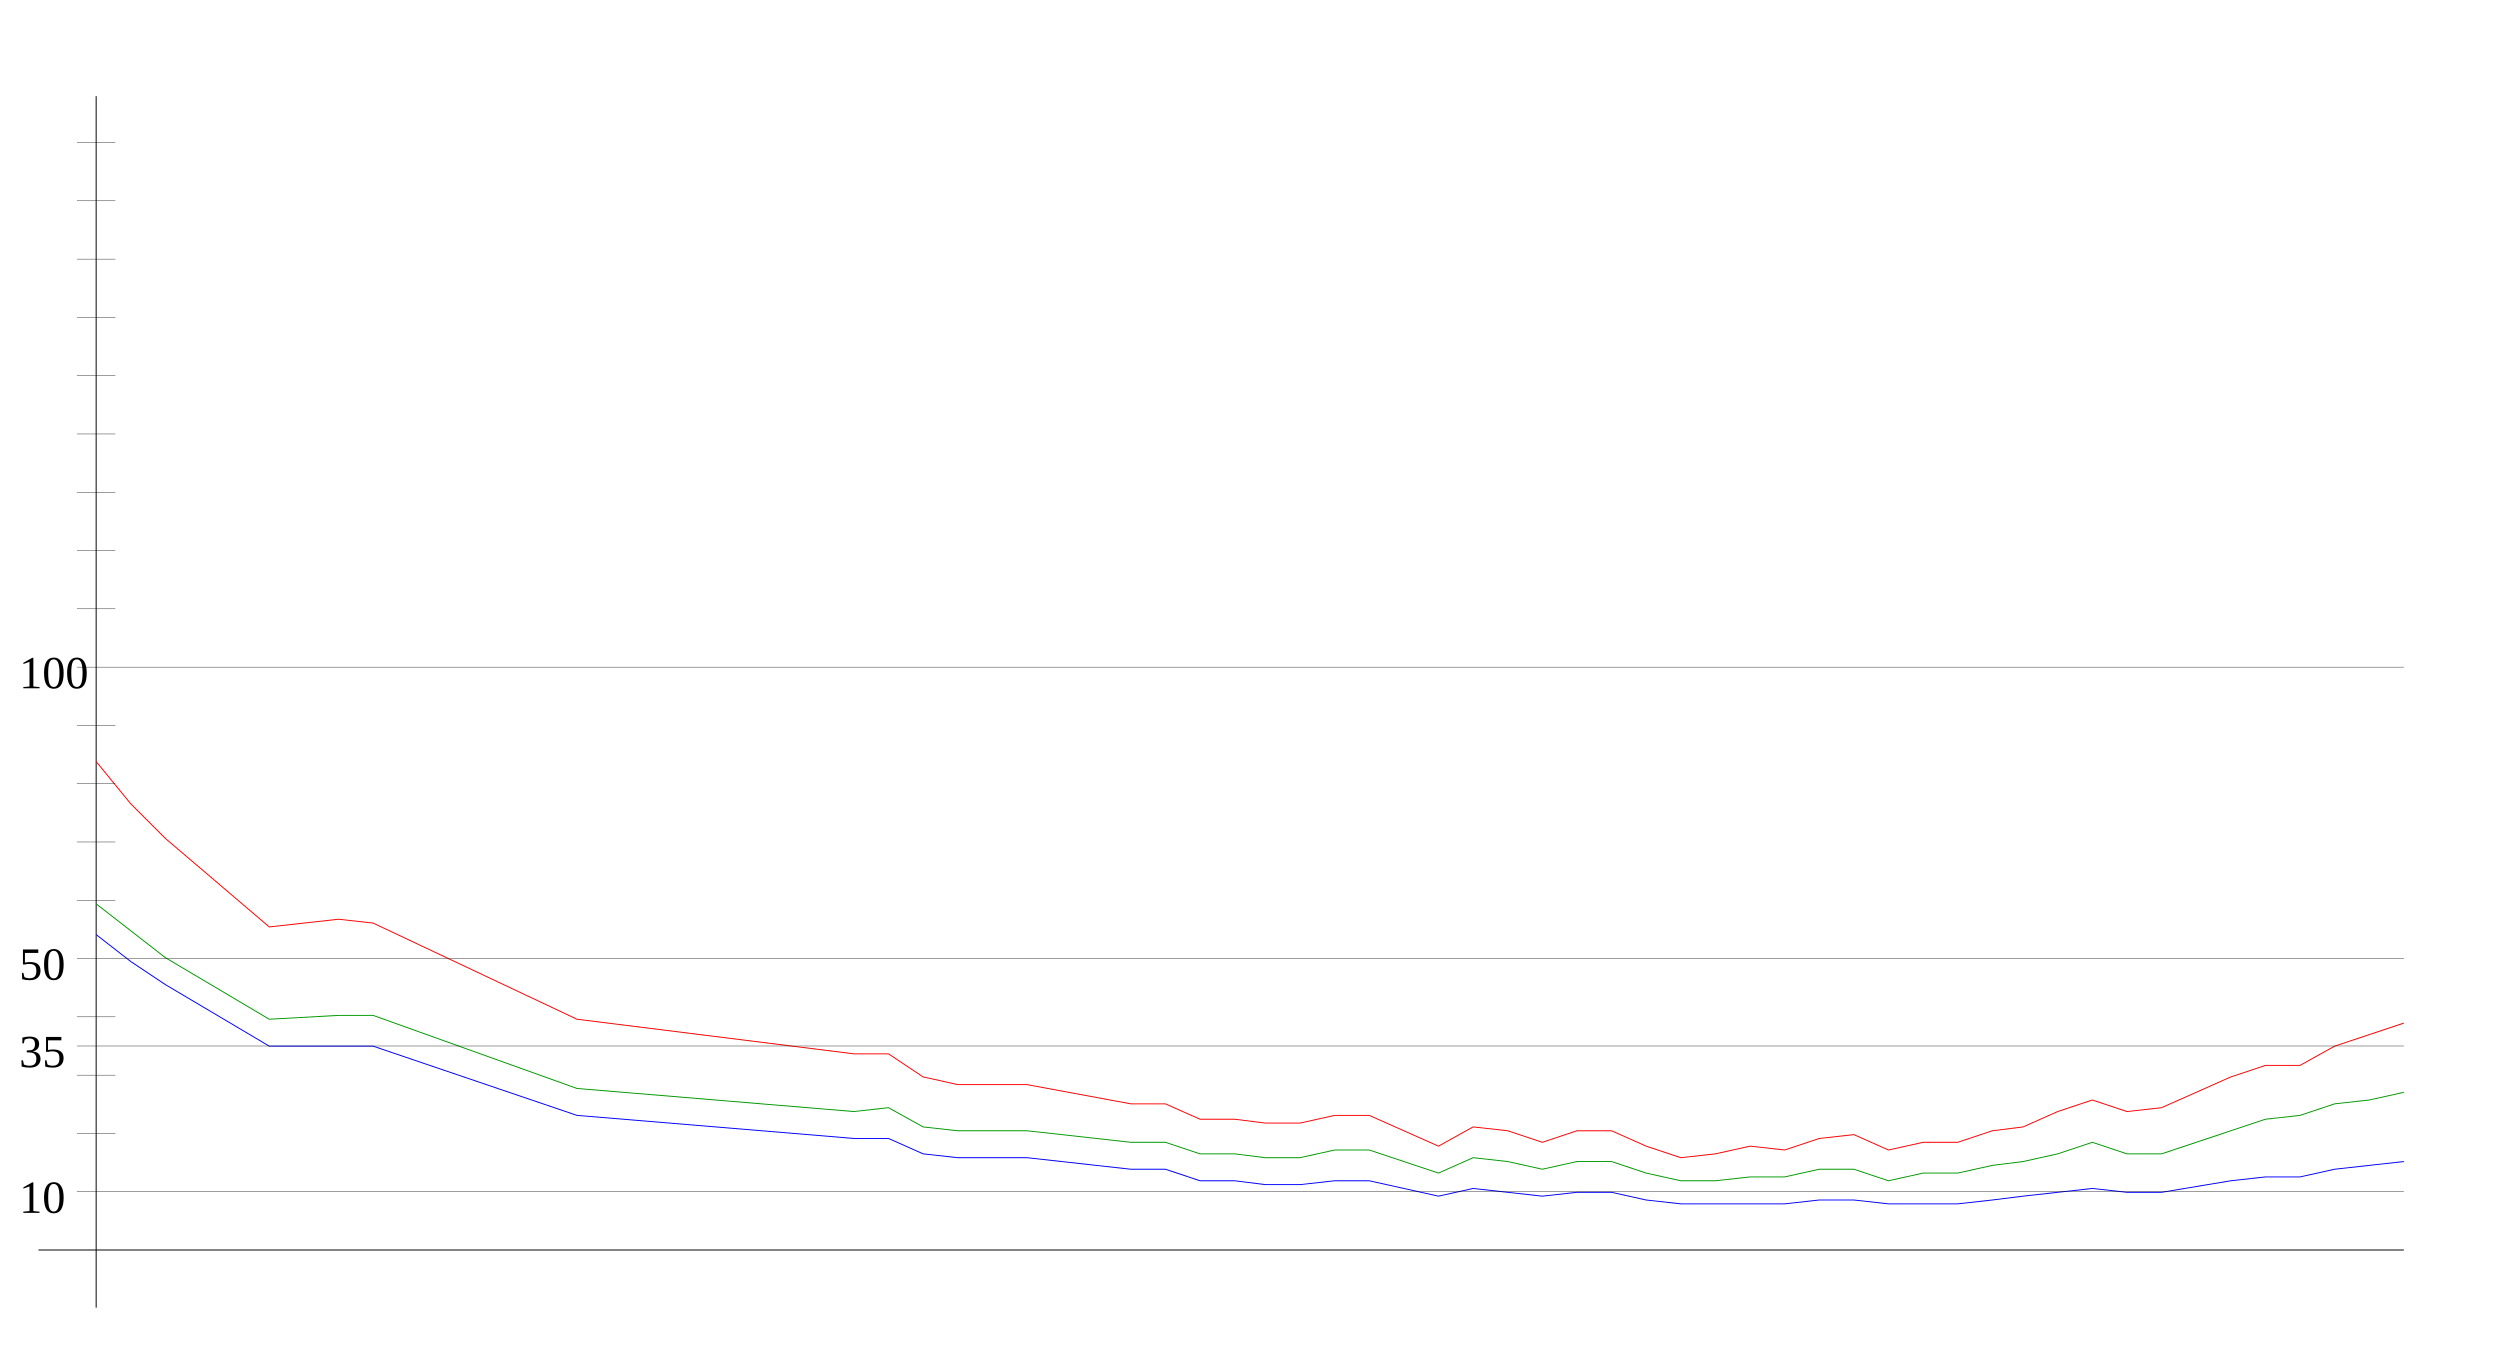
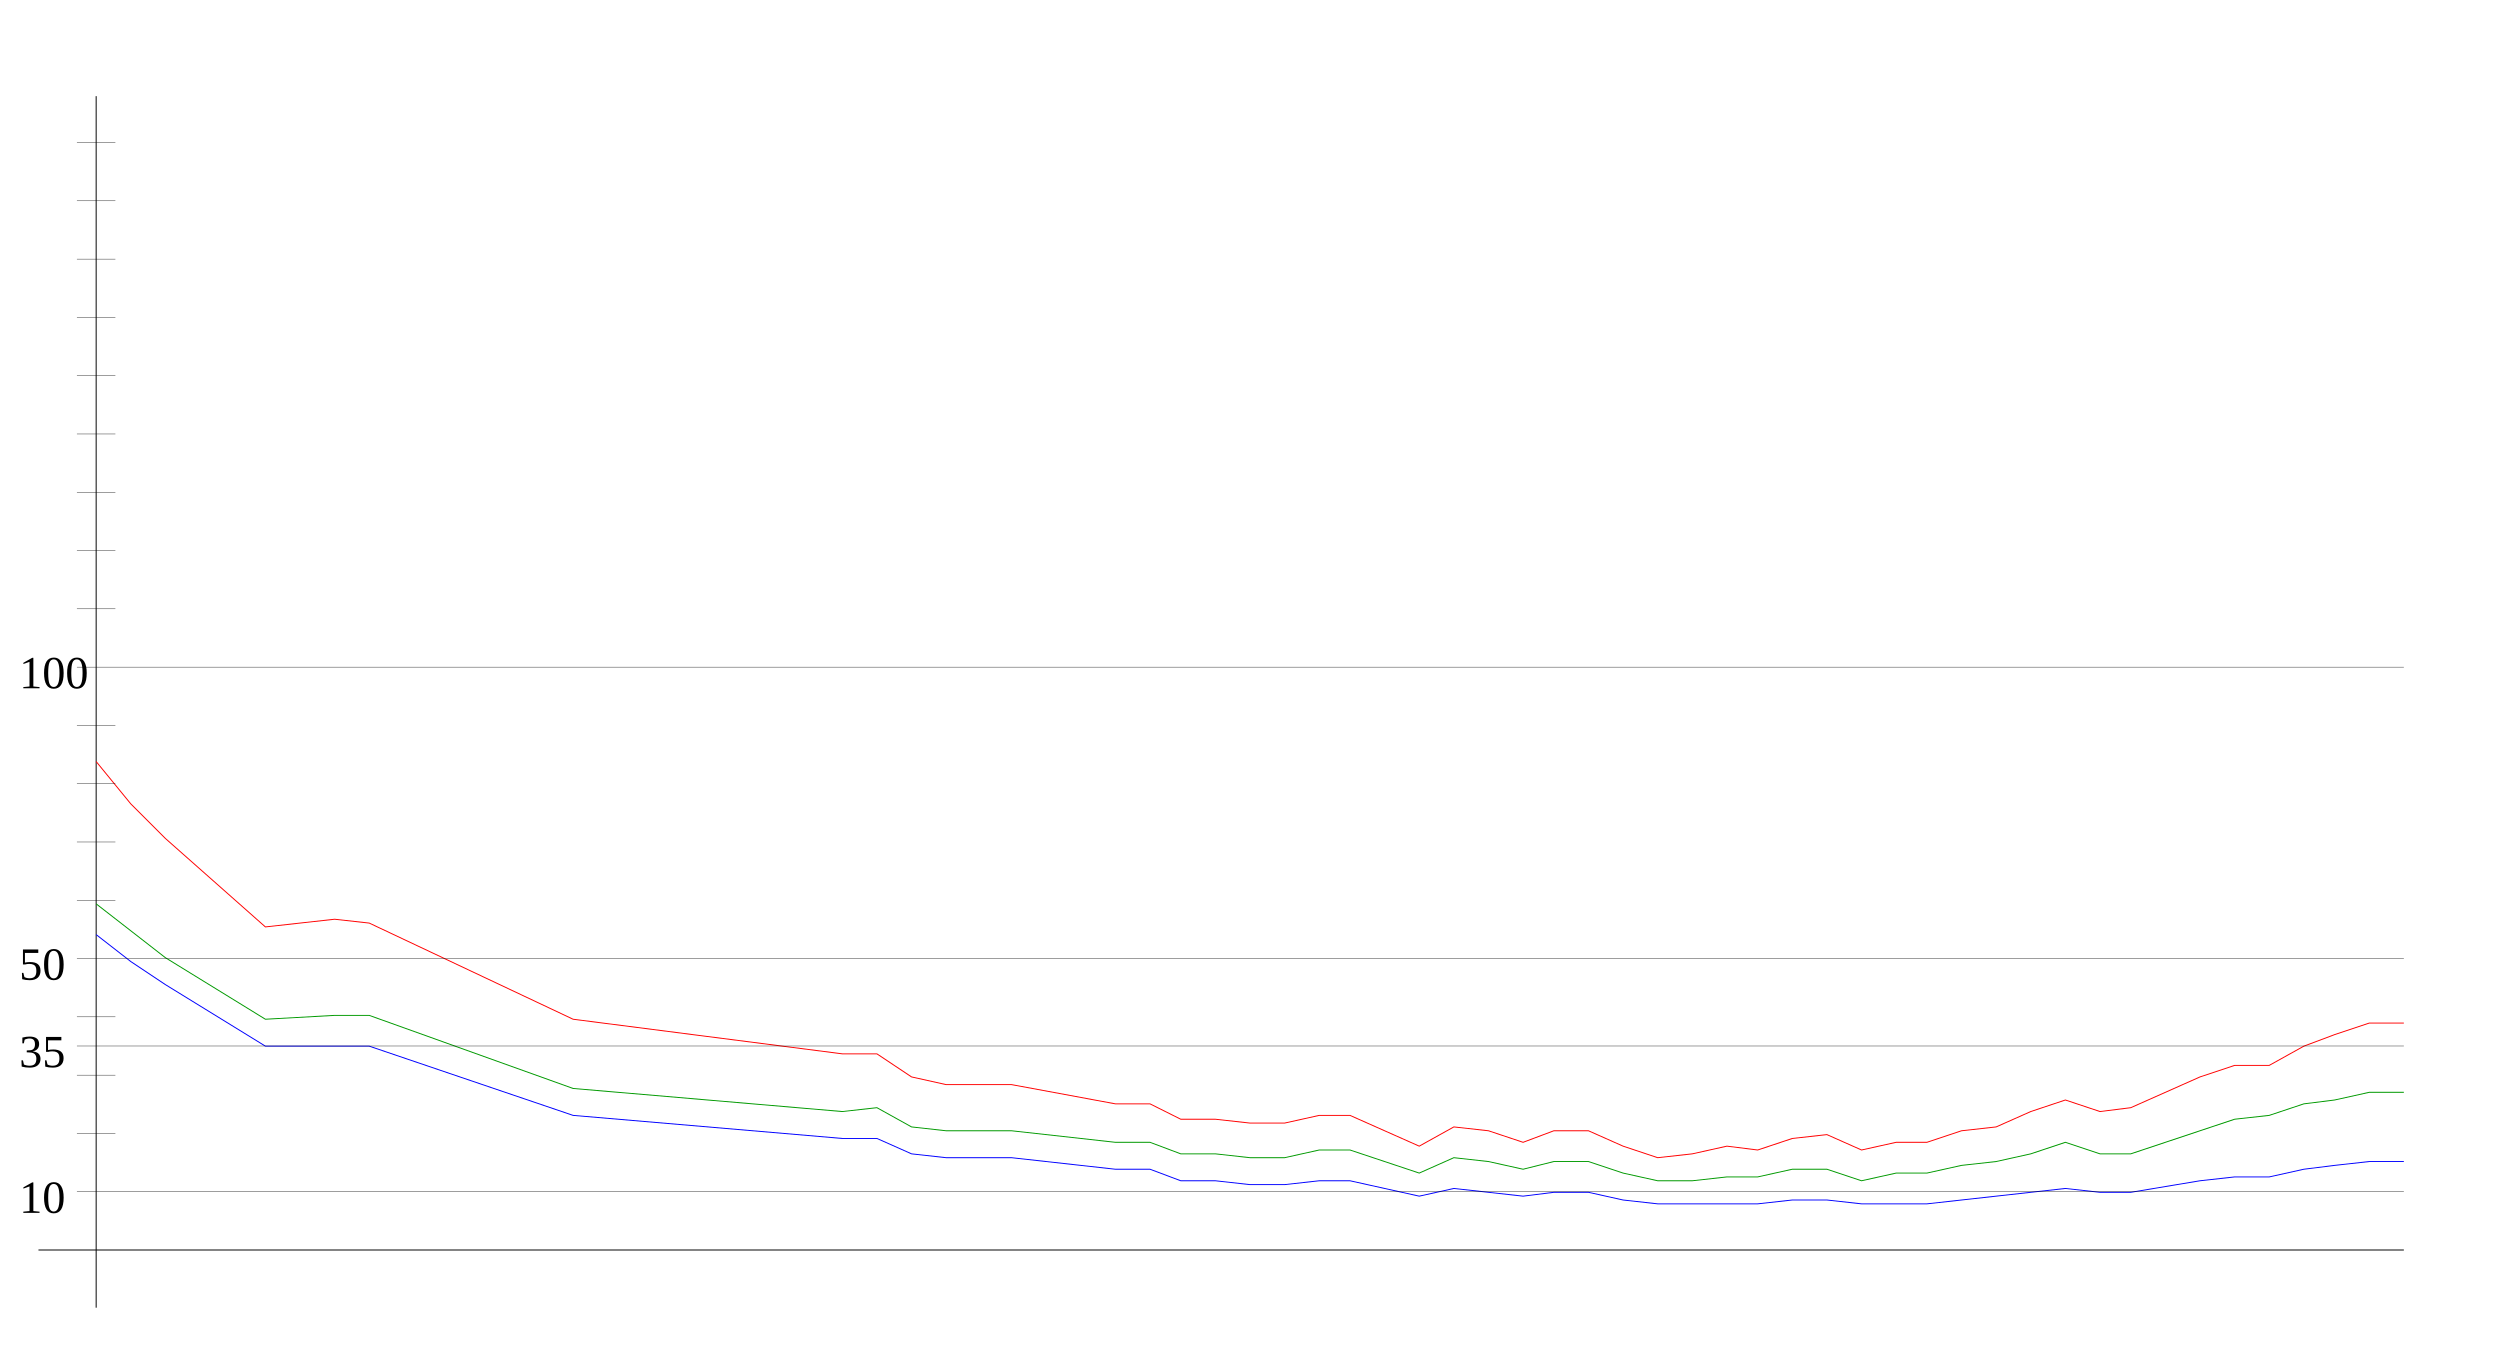
<svg xmlns="http://www.w3.org/2000/svg" width="650" height="350" version="1.1" id="sparkleline_DE-HH">
  <g id="layer1">
    <path style="fill:none;stroke:#000000;stroke-width:0.25px;" d="M 25,340 25,25" id="vertical_axis" />
    <path style="fill:none;stroke:#000000;stroke-width:0.25px;" d="M 10,325 625,325" id="horizontal_axis" />
-     <path style="fill:none;stroke:#0000ff;stroke-width:0.25px;" d="M 25,243  34,250 43,256 70,272 88,272 97,272 150,290 222,296 231,296  240,300 249,301 258,301 267,301 294,304 303,304 312,307 321,307  329,308 338,308 347,307 356,307 365,309 374,311 383,309 392,310  401,311 410,310 419,310 428,312 437,313 446,313 455,313 464,313  473,312 482,312 491,313 500,313 509,313 518,312 526,311 535,310  544,309 553,310 562,310 580,307 589,306 598,306 607,304 616,303  625,302" id="cases7_100k" />
-     <path style="fill:none;stroke:#009900;stroke-width:0.25px;" d="M 25,235  34,242 43,249 70,265 88,264 97,264 150,283 222,289 231,288  240,293 249,294 258,294 267,294 294,297 303,297 312,300 321,300  329,301 338,301 347,299 356,299 365,302 374,305 383,301 392,302  401,304 410,302 419,302 428,305 437,307 446,307 455,306 464,306  473,304 482,304 491,307 500,305 509,305 518,303 526,302 535,300  544,297 553,300 562,300 580,294 589,291 598,290 607,287 616,286  625,284" id="cases7_100k_nofullvac" />
-     <path style="fill:none;stroke:#ff0000;stroke-width:0.25px;" d="M 25,198  34,209 43,218 70,241 88,239 97,240 150,265 222,274 231,274  240,280 249,282 258,282 267,282 294,287 303,287 312,291 321,291  329,292 338,292 347,290 356,290 365,294 374,298 383,293 392,294  401,297 410,294 419,294 428,298 437,301 446,300 455,298 464,299  473,296 482,295 491,299 500,297 509,297 518,294 526,293 535,289  544,286 553,289 562,288 580,280 589,277 598,277 607,272 616,269  625,266" id="cases7_100k_novac" />
+     <path style="fill:none;stroke:#0000ff;stroke-width:0.25px;" d="M 25,243  34,250 43,256 69,272 87,272 96,272 149,290 219,296 228,296  237,300 246,301 254,301 263,301 290,304 299,304 307,307 316,307  325,308 334,308 343,307 351,307 360,309 369,311 378,309 387,310  396,311 404,310 413,310 422,312 431,313 440,313 449,313 457,313  466,312 475,312 484,313 493,313 501,313 510,312 519,311 528,310  537,309 546,310 554,310 572,307 581,306 590,306 599,304 607,303  616,302 625,302" id="cases7_100k" />
+     <path style="fill:none;stroke:#009900;stroke-width:0.25px;" d="M 25,235  34,242 43,249 69,265 87,264 96,264 149,283 219,289 228,288  237,293 246,294 254,294 263,294 290,297 299,297 307,300 316,300  325,301 334,301 343,299 351,299 360,302 369,305 378,301 387,302  396,304 404,302 413,302 422,305 431,307 440,307 449,306 457,306  466,304 475,304 484,307 493,305 501,305 510,303 519,302 528,300  537,297 546,300 554,300 572,294 581,291 590,290 599,287 607,286  616,284 625,284" id="cases7_100k_nofullvac" />
+     <path style="fill:none;stroke:#ff0000;stroke-width:0.25px;" d="M 25,198  34,209 43,218 69,241 87,239 96,240 149,265 219,274 228,274  237,280 246,282 254,282 263,282 290,287 299,287 307,291 316,291  325,292 334,292 343,290 351,290 360,294 369,298 378,293 387,294  396,297 404,294 413,294 422,298 431,301 440,300 449,298 457,299  466,296 475,295 484,299 493,297 501,297 510,294 519,293 528,289  537,286 546,289 554,288 572,280 581,277 590,277 599,272 607,269  616,266 625,266" id="cases7_100k_novac" />
    <path style="fill:none;stroke:#000000;stroke-width:0.1px;" d="M 20,309.845 625,309.845" id="yaxis_10" />
    <text xml:space="preserve" style="font-size:12px" x="5" y="315.345" id="hline_caption10">
      <tspan id="hline_caption_10" x="5" y="315.345">10</tspan>
    </text>
    <path style="fill:none;stroke:#000000;stroke-width:0.1px;" d="M 20,294.69 30,294.69" id="yaxis_20" />
    <path style="fill:none;stroke:#000000;stroke-width:0.1px;" d="M 20,279.536 30,279.536" id="yaxis_30" />
    <path style="fill:none;stroke:#000000;stroke-width:0.1px;" d="M 20,271.958 625,271.958" id="yaxis_35" />
    <text xml:space="preserve" style="font-size:12px" x="5" y="277.458" id="hline_caption35">
      <tspan id="hline_caption_35" x="5" y="277.458">35</tspan>
    </text>
    <path style="fill:none;stroke:#000000;stroke-width:0.1px;" d="M 20,264.381 30,264.381" id="yaxis_40" />
    <path style="fill:none;stroke:#000000;stroke-width:0.1px;" d="M 20,249.226 625,249.226" id="yaxis_50" />
    <text xml:space="preserve" style="font-size:12px" x="5" y="254.726" id="hline_caption50">
      <tspan id="hline_caption_50" x="5" y="254.726">50</tspan>
    </text>
    <path style="fill:none;stroke:#000000;stroke-width:0.1px;" d="M 20,234.071 30,234.071" id="yaxis_60" />
    <path style="fill:none;stroke:#000000;stroke-width:0.1px;" d="M 20,218.916 30,218.916" id="yaxis_70" />
    <path style="fill:none;stroke:#000000;stroke-width:0.1px;" d="M 20,203.762 30,203.762" id="yaxis_80" />
    <path style="fill:none;stroke:#000000;stroke-width:0.1px;" d="M 20,188.607 30,188.607" id="yaxis_90" />
    <path style="fill:none;stroke:#000000;stroke-width:0.1px;" d="M 20,173.452 625,173.452" id="yaxis_100" />
    <text xml:space="preserve" style="font-size:12px" x="5" y="178.952" id="hline_caption100">
      <tspan id="hline_caption_100" x="5" y="178.952">100</tspan>
    </text>
    <path style="fill:none;stroke:#000000;stroke-width:0.1px;" d="M 20,158.297 30,158.297" id="yaxis_110" />
    <path style="fill:none;stroke:#000000;stroke-width:0.1px;" d="M 20,143.142 30,143.142" id="yaxis_120" />
    <path style="fill:none;stroke:#000000;stroke-width:0.1px;" d="M 20,127.988 30,127.988" id="yaxis_130" />
    <path style="fill:none;stroke:#000000;stroke-width:0.1px;" d="M 20,112.833 30,112.833" id="yaxis_140" />
    <path style="fill:none;stroke:#000000;stroke-width:0.1px;" d="M 20,97.678 30,97.678" id="yaxis_150" />
    <path style="fill:none;stroke:#000000;stroke-width:0.1px;" d="M 20,82.523 30,82.523" id="yaxis_160" />
    <path style="fill:none;stroke:#000000;stroke-width:0.1px;" d="M 20,67.368 30,67.368" id="yaxis_170" />
    <path style="fill:none;stroke:#000000;stroke-width:0.1px;" d="M 20,52.214 30,52.214" id="yaxis_180" />
    <path style="fill:none;stroke:#000000;stroke-width:0.1px;" d="M 20,37.059 30,37.059" id="yaxis_190" />
  </g>
</svg>
